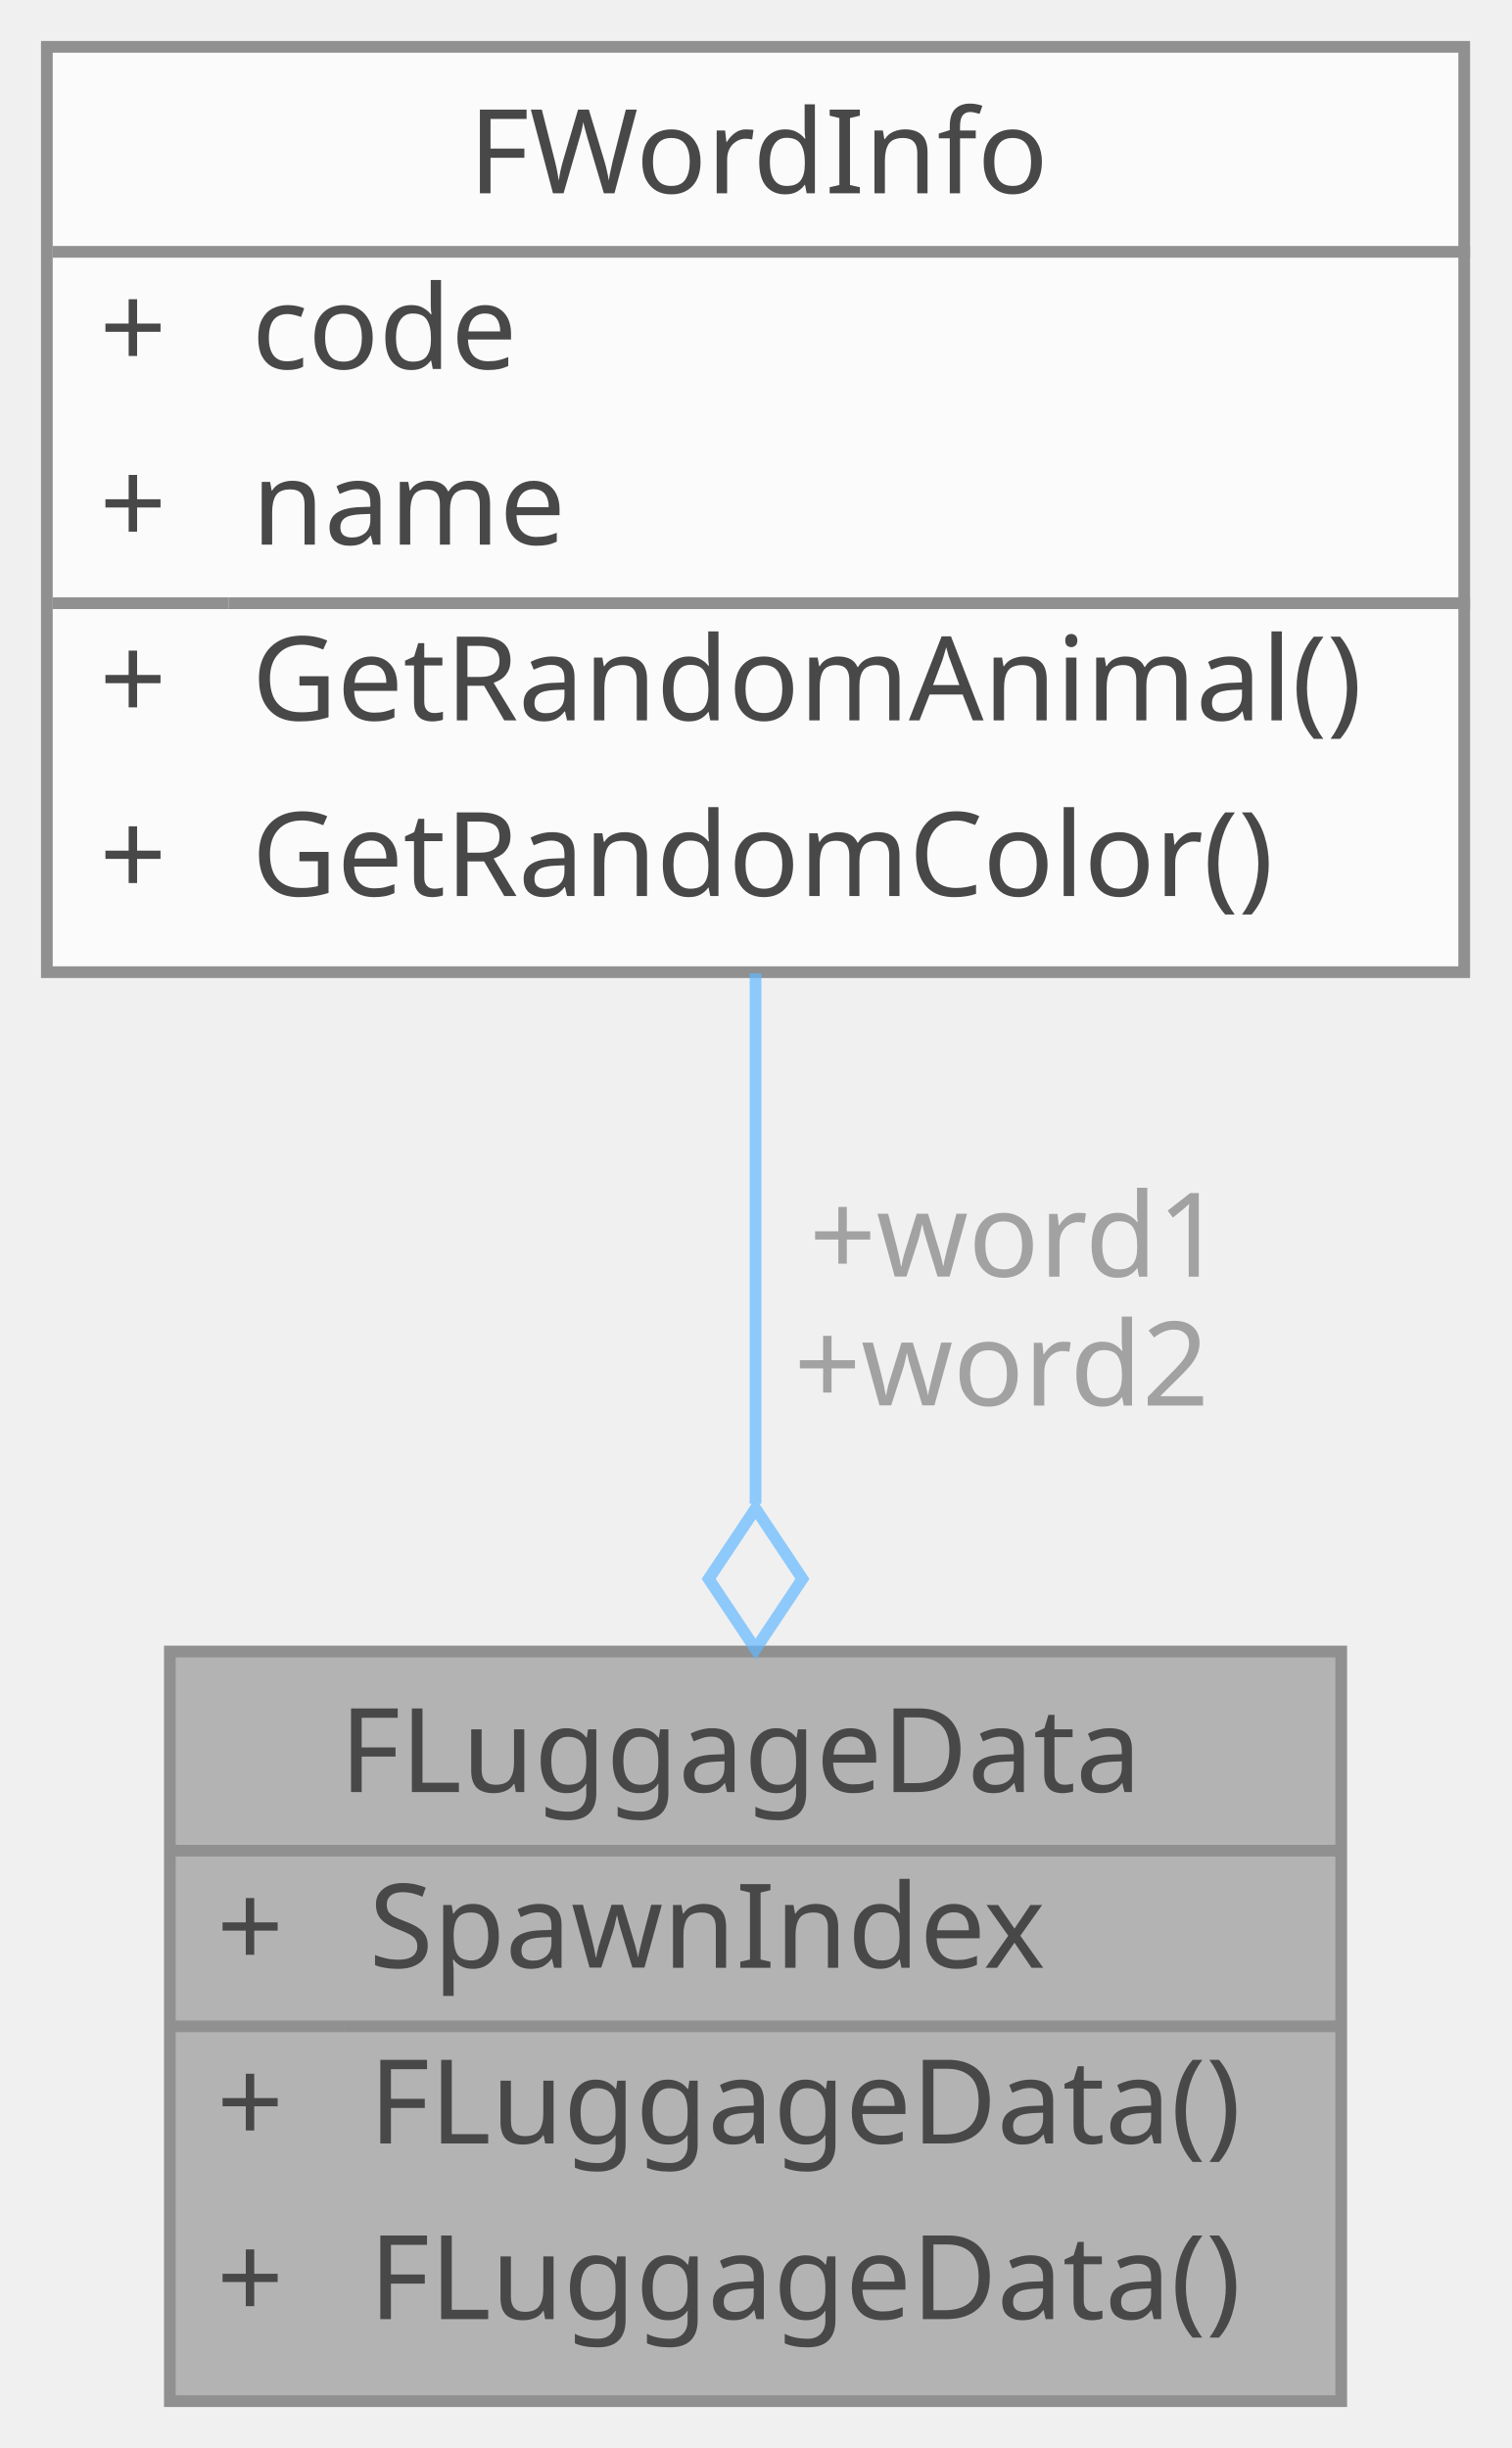
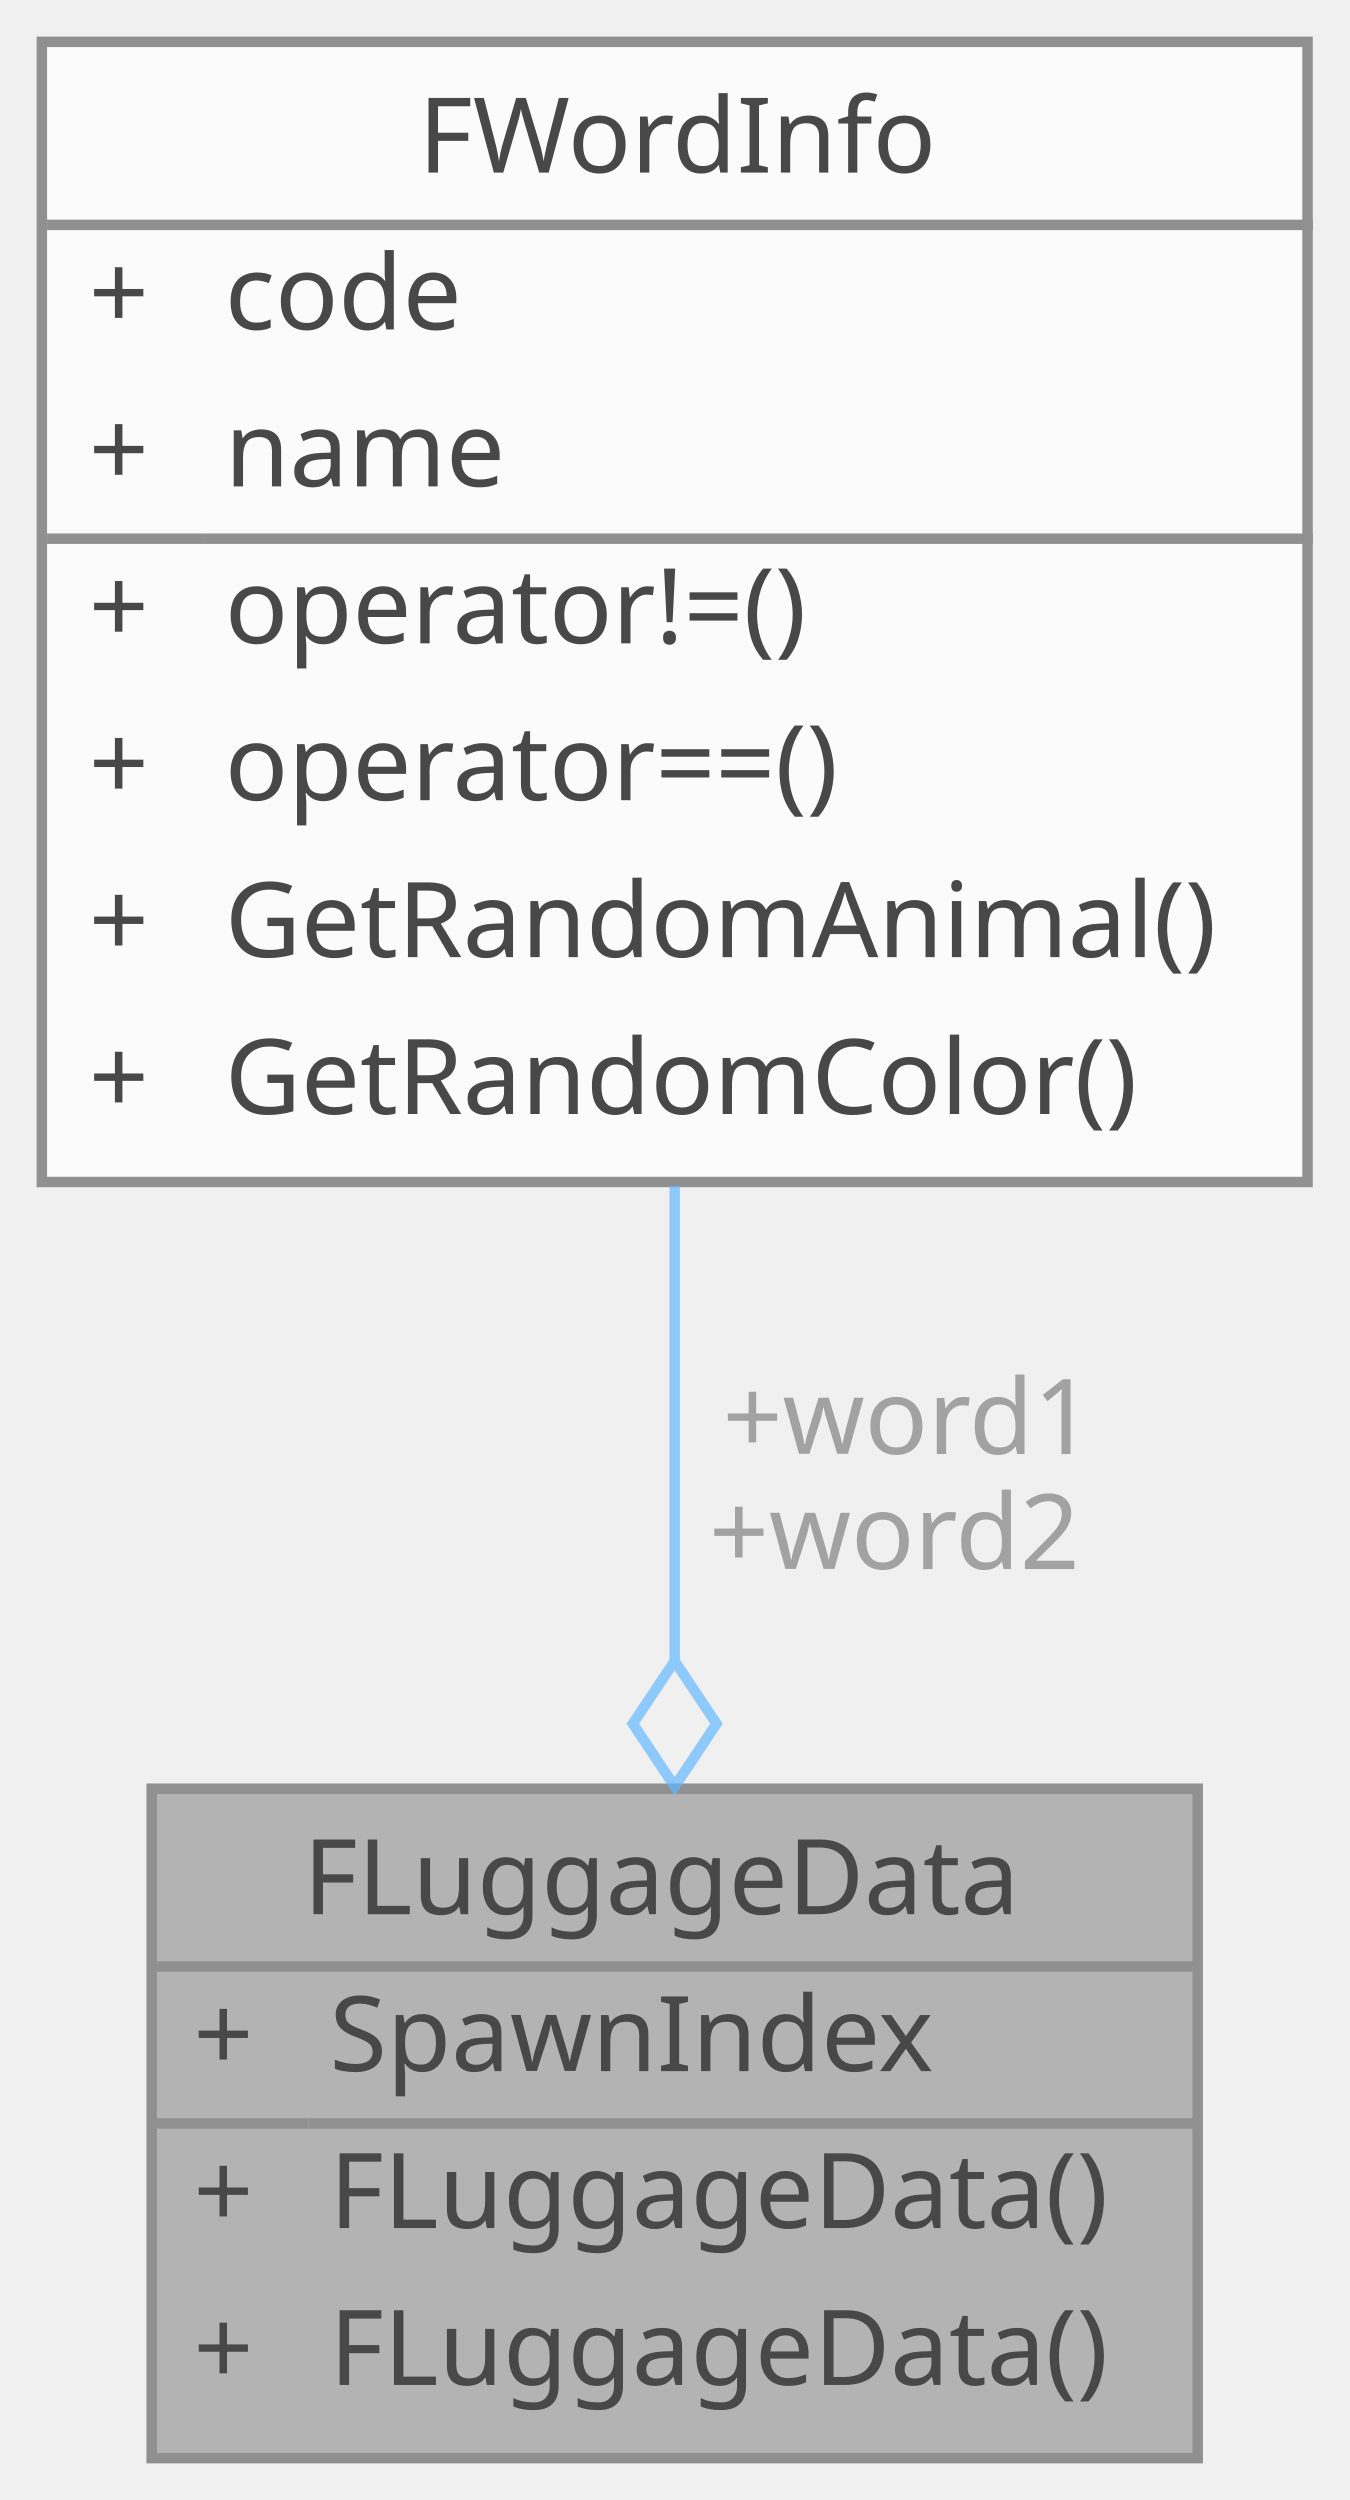
- <svg xmlns="http://www.w3.org/2000/svg" xmlns:xlink="http://www.w3.org/1999/xlink" width="129pt" height="209pt" viewBox="0.00 0.00 129.00 209.00">
+ <svg xmlns="http://www.w3.org/2000/svg" xmlns:xlink="http://www.w3.org/1999/xlink" width="129pt" height="239pt" viewBox="0.00 0.00 129.00 239.00">
  <svg id="main" version="1.1" xml:space="preserve">
    <style type="text/css">
.node, .edge {opacity: 0.7;}
.node.selected, .edge.selected {opacity: 1;}
.edge:hover path { stroke: red; }
.edge:hover polygon { stroke: red; fill: red; }
</style>
    <svg id="graph" class="graph">
-       <g id="graph0" class="graph" transform="scale(1 1) rotate(0) translate(4 205)">
+       <g id="graph0" class="graph" transform="scale(1 1) rotate(0) translate(4 235)">
        <g id="Node000001" class="node">
          <g id="a_Node000001">
            <a xlink:title=" ">
              <polygon fill="#999999" stroke="transparent" points="110.5,-64 10.5,-64 10.5,0 110.5,0 110.5,-64" />
              <text text-anchor="start" x="25" y="-52" font-family="Malgun Gothic" font-size="10.00">FLuggageData</text>
              <text text-anchor="start" x="14.5" y="-37" font-family="Malgun Gothic" font-size="10.00">+</text>
              <text text-anchor="start" x="27.5" y="-37" font-family="Malgun Gothic" font-size="10.00">SpawnIndex</text>
              <text text-anchor="start" x="14.5" y="-22" font-family="Malgun Gothic" font-size="10.00">+</text>
              <text text-anchor="start" x="27.5" y="-22" font-family="Malgun Gothic" font-size="10.00">FLuggageData()</text>
              <text text-anchor="start" x="14.5" y="-7" font-family="Malgun Gothic" font-size="10.00">+</text>
              <text text-anchor="start" x="27.5" y="-7" font-family="Malgun Gothic" font-size="10.00">FLuggageData()</text>
              <polygon fill="#666666" stroke="#666666" points="10.5,-47 10.5,-47 110.5,-47 110.5,-47 10.5,-47" />
              <polygon fill="#666666" stroke="#666666" points="10.5,-32 10.5,-32 25.5,-32 25.5,-32 10.5,-32" />
              <polygon fill="#666666" stroke="#666666" points="25.5,-32 25.5,-32 110.5,-32 110.5,-32 25.5,-32" />
              <polygon fill="none" stroke="#666666" points="10.5,0 10.5,-64 110.5,-64 110.5,0 10.5,0" />
            </a>
          </g>
        </g>
        <g id="Node000002" class="node">
          <g id="a_Node000002">
            <a xlink:href="structFWordInfo.html" target="_top" xlink:title="단어 정보 구조체">
-               <polygon fill="white" stroke="transparent" points="121,-201 0,-201 0,-122 121,-122 121,-201" />
-               <text text-anchor="start" x="36" y="-188.5" font-family="Malgun Gothic" font-size="10.00">FWordInfo</text>
+               <polygon fill="white" stroke="transparent" points="121,-231 0,-231 0,-122 121,-122 121,-231" />
+               <text text-anchor="start" x="36" y="-218.5" font-family="Malgun Gothic" font-size="10.00">FWordInfo</text>
+               <text text-anchor="start" x="4.5" y="-203.5" font-family="Malgun Gothic" font-size="10.00">+</text>
+               <text text-anchor="start" x="17.5" y="-203.5" font-family="Malgun Gothic" font-size="10.00">code</text>
+               <text text-anchor="start" x="4.5" y="-188.5" font-family="Malgun Gothic" font-size="10.00">+</text>
+               <text text-anchor="start" x="17.5" y="-188.5" font-family="Malgun Gothic" font-size="10.00">name</text>
              <text text-anchor="start" x="4.5" y="-173.5" font-family="Malgun Gothic" font-size="10.00">+</text>
-               <text text-anchor="start" x="17.5" y="-173.5" font-family="Malgun Gothic" font-size="10.00">code</text>
+               <text text-anchor="start" x="17.5" y="-173.5" font-family="Malgun Gothic" font-size="10.00">operator!=()</text>
              <text text-anchor="start" x="4.5" y="-158.5" font-family="Malgun Gothic" font-size="10.00">+</text>
-               <text text-anchor="start" x="17.5" y="-158.5" font-family="Malgun Gothic" font-size="10.00">name</text>
+               <text text-anchor="start" x="17.5" y="-158.5" font-family="Malgun Gothic" font-size="10.00">operator==()</text>
              <text text-anchor="start" x="4.5" y="-143.5" font-family="Malgun Gothic" font-size="10.00">+</text>
              <text text-anchor="start" x="17.5" y="-143.5" font-family="Malgun Gothic" font-size="10.00">GetRandomAnimal()</text>
              <text text-anchor="start" x="4.5" y="-128.5" font-family="Malgun Gothic" font-size="10.00">+</text>
              <text text-anchor="start" x="17.5" y="-128.5" font-family="Malgun Gothic" font-size="10.00">GetRandomColor()</text>
-               <polygon fill="#666666" stroke="#666666" points="0.5,-183.5 0.5,-183.5 121.5,-183.5 121.5,-183.5 0.5,-183.5" />
-               <polygon fill="#666666" stroke="#666666" points="0.5,-153.5 0.5,-153.5 15.5,-153.5 15.5,-153.5 0.5,-153.5" />
-               <polygon fill="#666666" stroke="#666666" points="15.5,-153.5 15.5,-153.5 121.5,-153.5 121.5,-153.5 15.5,-153.5" />
-               <polygon fill="none" stroke="#666666" points="0,-122 0,-201 121,-201 121,-122 0,-122" />
+               <polygon fill="#666666" stroke="#666666" points="0.5,-213.5 0.5,-213.5 121.5,-213.5 121.5,-213.5 0.5,-213.5" />
+               <polygon fill="#666666" stroke="#666666" points="0.5,-183.5 0.5,-183.5 15.5,-183.5 15.5,-183.5 0.5,-183.5" />
+               <polygon fill="#666666" stroke="#666666" points="15.5,-183.5 15.5,-183.5 121.5,-183.5 121.5,-183.5 15.5,-183.5" />
+               <polygon fill="none" stroke="#666666" points="0,-122 0,-231 121,-231 121,-122 0,-122" />
            </a>
          </g>
        </g>
        <g id="edge1_Node000001_Node000002" class="edge">
          <g id="a_edge1_Node000001_Node000002">
            <a xlink:title=" ">
-               <path fill="none" stroke="#63b8ff" d="M60.5,-121.9C60.5,-107.61 60.5,-91.32 60.5,-76.62" />
-               <polygon fill="none" stroke="#63b8ff" points="60.5,-76.2 56.5,-70.2 60.5,-64.2 64.5,-70.2 60.5,-76.2" />
+               <path fill="none" stroke="#63b8ff" d="M60.5,-121.63C60.5,-106.63 60.5,-90.54 60.5,-76.24" />
+               <polygon fill="none" stroke="#63b8ff" points="60.5,-76.21 56.5,-70.21 60.5,-64.21 64.5,-70.21 60.5,-76.21" />
            </a>
          </g>
          <text text-anchor="middle" x="81.5" y="-96" font-family="Malgun Gothic" font-size="10.00" fill="grey"> +word1</text>
          <text text-anchor="middle" x="81.5" y="-85" font-family="Malgun Gothic" font-size="10.00" fill="grey">+word2</text>
        </g>
      </g>
    </svg>
  </svg>
  <style type="text/css">

[data-mouse-over-selected='false'] { opacity: 0.7; }
[data-mouse-over-selected='true']  { opacity: 1.0; }

</style>
</svg>
